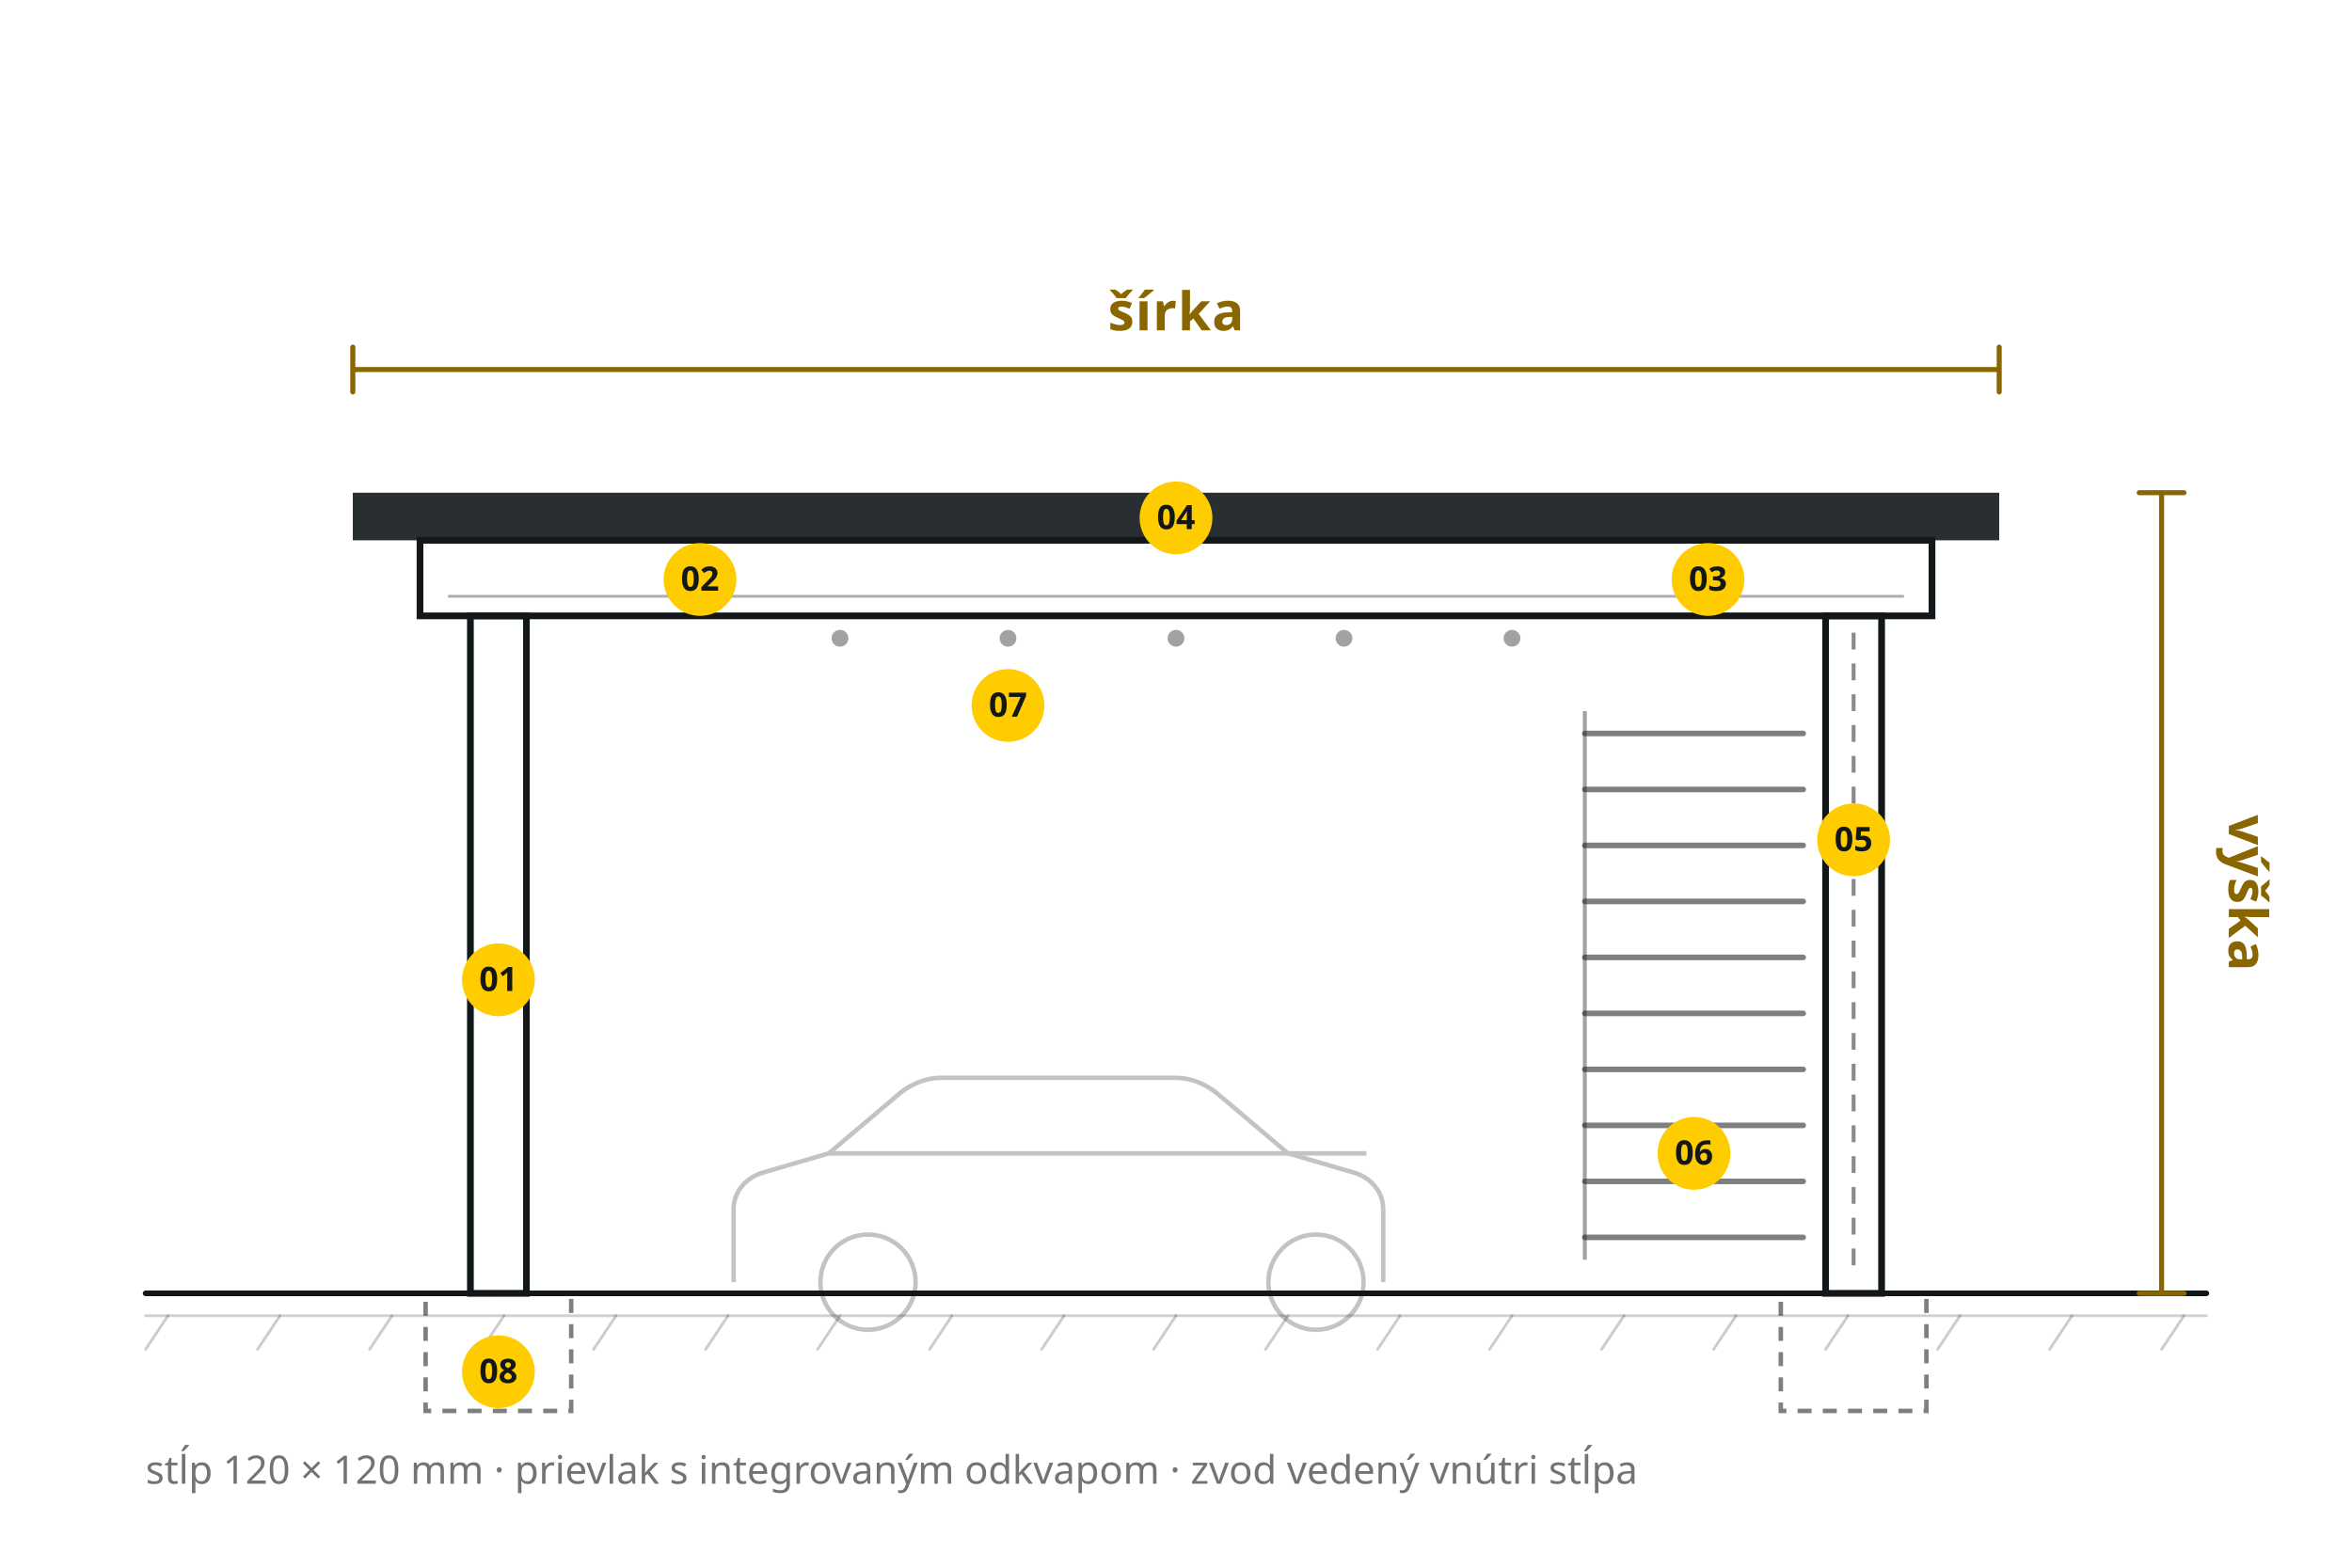
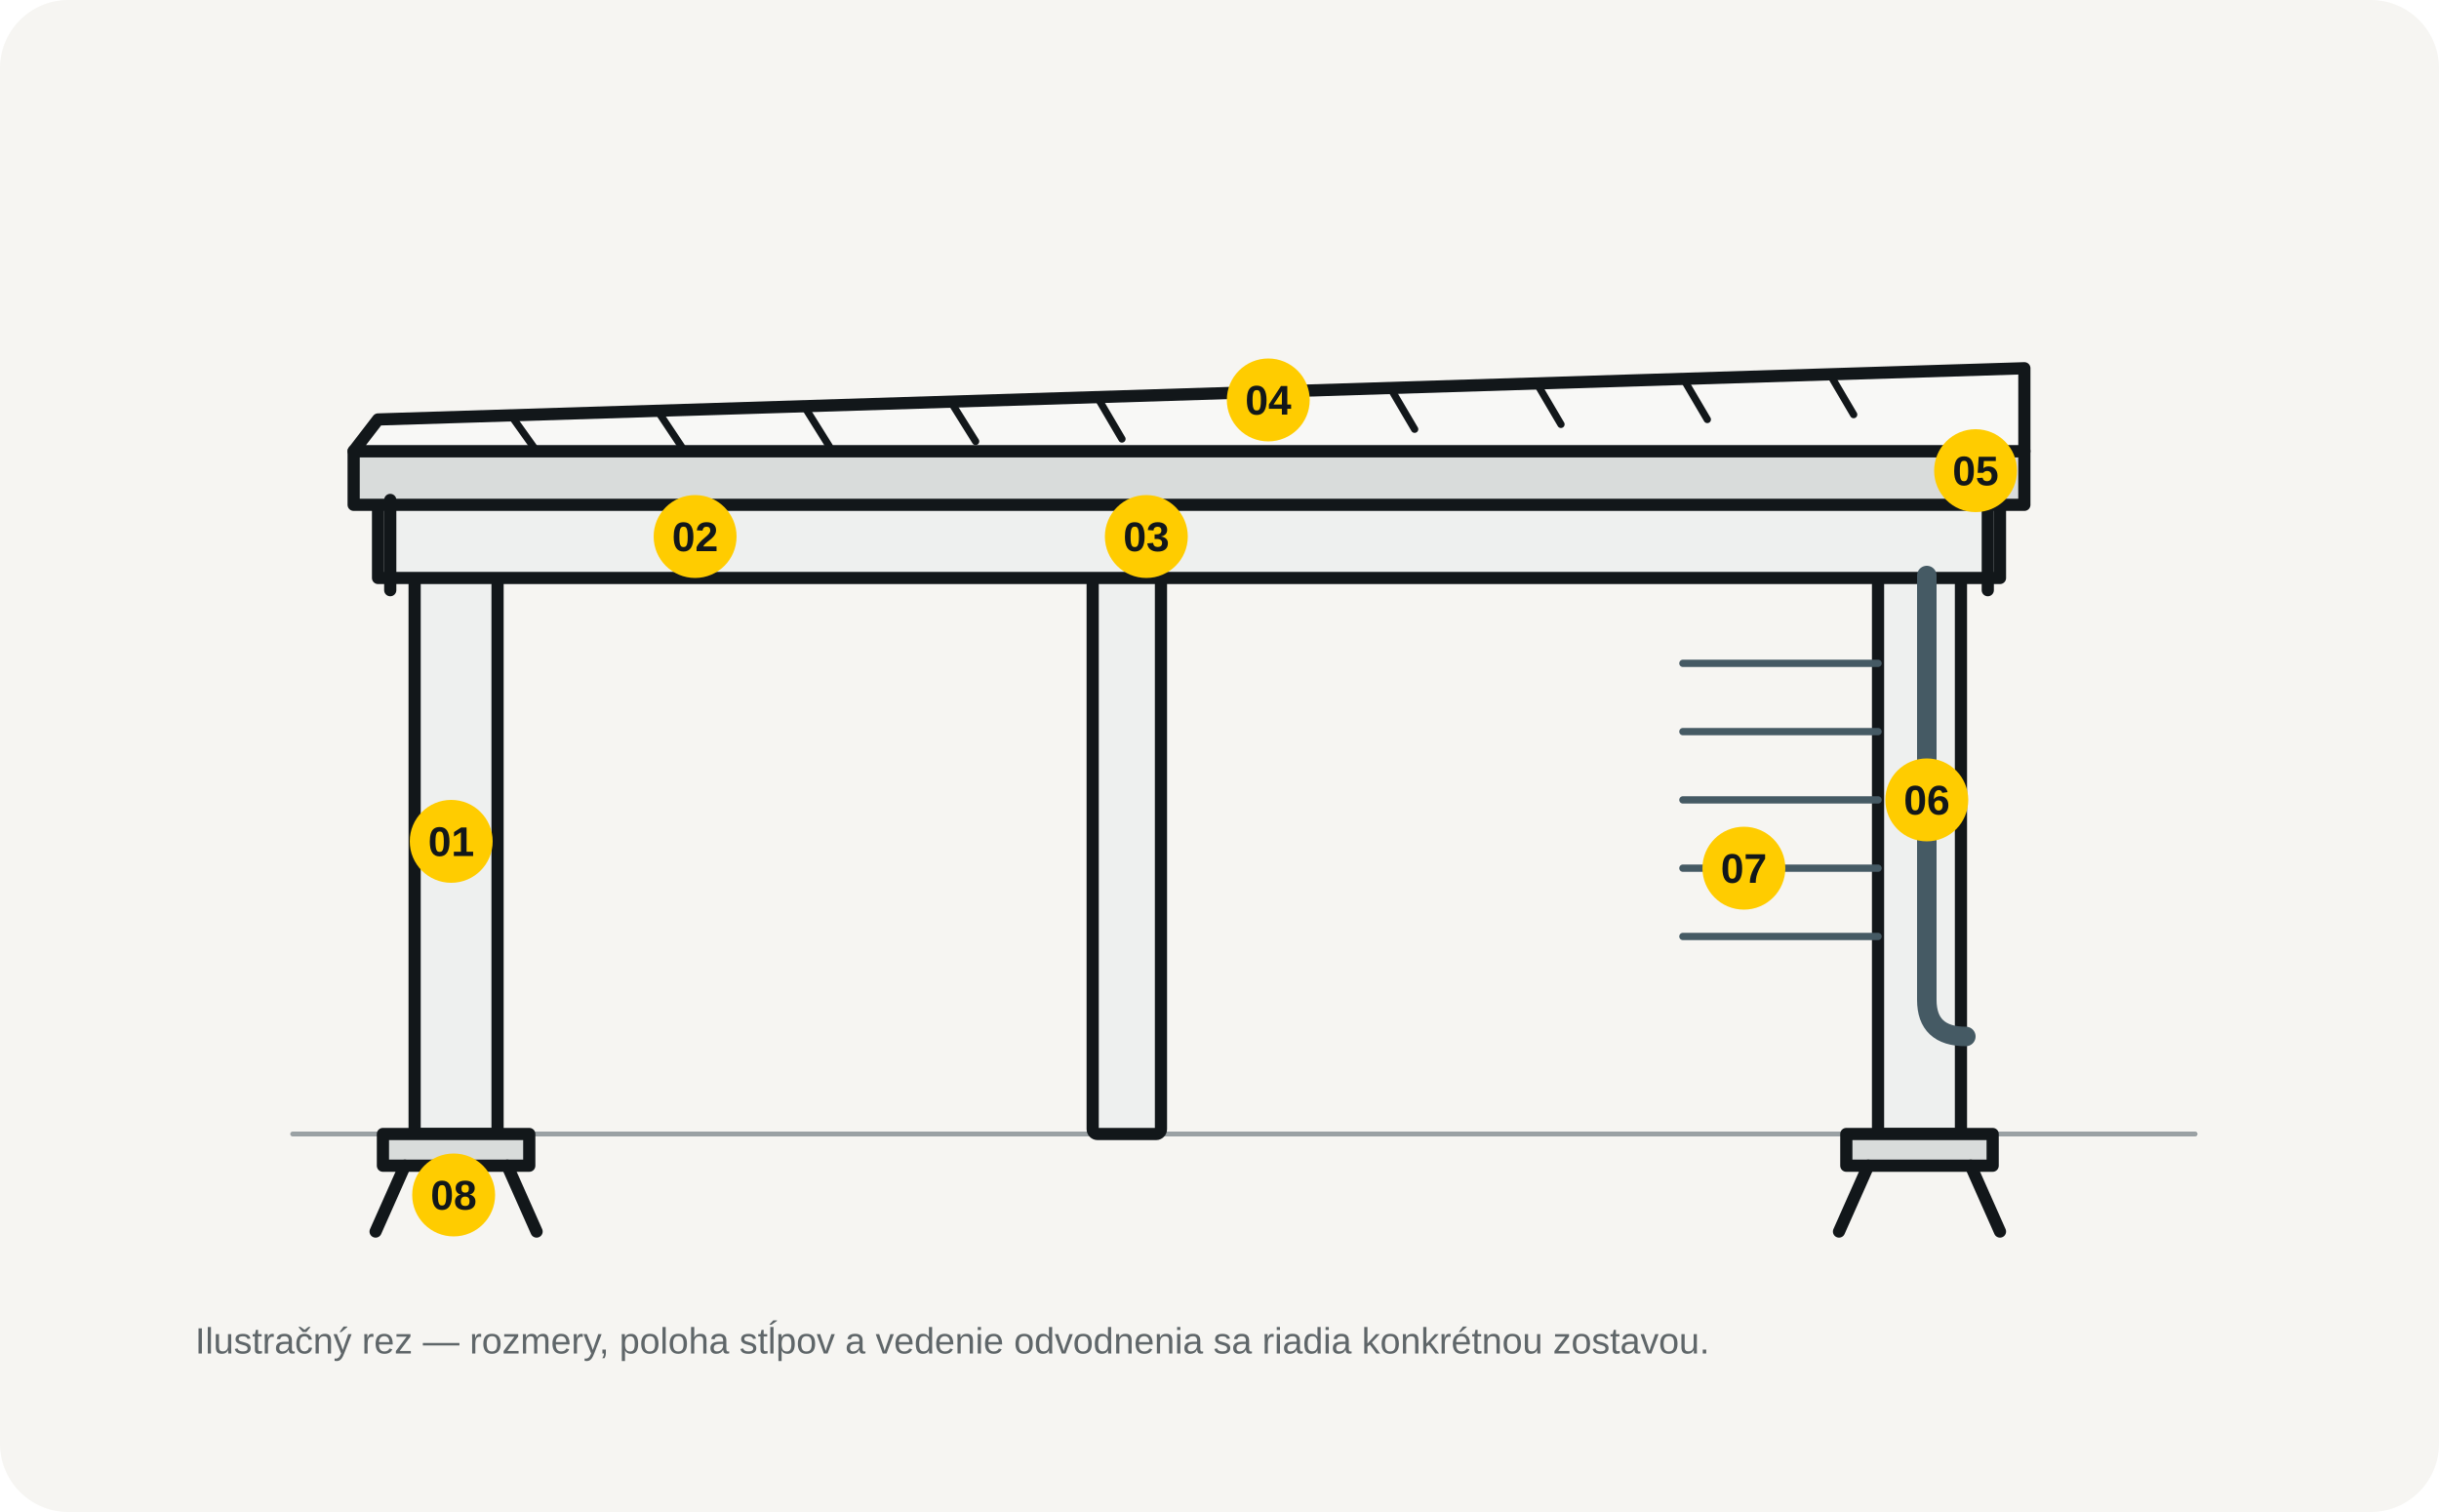
- <svg xmlns="http://www.w3.org/2000/svg" viewBox="0 0 840 560" role="img" aria-label="Rez prístreškom s očíslovanými vrstvami a kótami šírky a výšky">
-   <g stroke="#12171a" stroke-linecap="round">
-     <path d="M52 462h736" stroke-width="2" />
-     <path d="M52 470h736" stroke-width="1" opacity=".2" />
-     <path d="M60 470l-8 12M100 470l-8 12M140 470l-8 12M180 470l-8 12M220 470l-8 12M260 470l-8 12M300 470l-8 12M340 470l-8 12M380 470l-8 12M420 470l-8 12M460 470l-8 12M500 470l-8 12M540 470l-8 12M580 470l-8 12M620 470l-8 12M660 470l-8 12M700 470l-8 12M740 470l-8 12M780 470l-8 12" stroke-width="1" opacity=".22" />
+ <svg xmlns="http://www.w3.org/2000/svg" viewBox="0 0 1000 620" role="img" aria-labelledby="t d">
+   <rect width="1000" height="620" rx="28" fill="#f6f5f2" />
+   <g fill="none" stroke="#12171a" stroke-width="5" stroke-linejoin="round" stroke-linecap="round">
+     <path d="M120 465H900" stroke="#9aa1a4" stroke-width="2" />
+     <rect x="170" y="225" width="34" height="240" rx="2" fill="#eef0ef" />
+     <rect x="770" y="225" width="34" height="240" rx="2" fill="#eef0ef" />
+     <rect x="448" y="225" width="28" height="240" rx="2" fill="#eef0ef" />
+     <path d="M155 205H820V237H155Z" fill="#eef0ef" />
+     <path d="M145 185H830V207H145Z" fill="#d9dcdb" />
+     <path d="M155 172L830 151L830 185H145Z" fill="#f8f8f6" />
+     <g stroke-width="3">
+       <path d="M210 171L220 185M270 169L280 184M330 167L340 183M390 165L400 181M450 163L460 180M510 161L520 178M570 159L580 176M630 157L640 174M690 155L700 172M750 153L760 170" />
+     </g>
+     <path d="M160 205V242M815 205V242" />
+     <path d="M790 236V410Q790 425 806 425" stroke="#455a64" stroke-width="8" />
+     <g stroke="#455a64" stroke-width="3">
+       <path d="M690 272H770M690 300H770M690 328H770M690 356H770M690 384H770" />
+     </g>
+     <rect x="157" y="465" width="60" height="13" fill="#d9dcdb" />
+     <path d="M166 478L154 505M208 478L220 505" />
+     <rect x="757" y="465" width="60" height="13" fill="#d9dcdb" />
+     <path d="M766 478L754 505M808 478L820 505" />
  </g>
-   <g fill="none" stroke="#12171a" stroke-width="1.6" opacity=".26" stroke-linejoin="round">
-     <path d="M262 458v-26c0-6 4-11 10-13l24-7 26-22c4-3 9-5 14-5h84c5 0 10 2 14 5l26 22 24 7c6 2 10 7 10 13v26" />
-     <path d="M296 412h192" />
-     <circle cx="310" cy="458" r="17" />
-     <circle cx="470" cy="458" r="17" />
-   </g>
-   <rect x="126" y="176" width="588" height="17" fill="#12171a" opacity=".9" />
-   <rect x="150" y="193" width="540" height="27" fill="none" stroke="#12171a" stroke-width="2.4" />
-   <path d="M160 213h520" stroke="#12171a" stroke-width="1" opacity=".35" />
-   <rect x="168" y="220" width="20" height="242" fill="none" stroke="#12171a" stroke-width="2.4" />
-   <rect x="652" y="220" width="20" height="242" fill="none" stroke="#12171a" stroke-width="2.4" />
-   <path d="M662 226v230" stroke="#12171a" stroke-width="1.4" stroke-dasharray="6 5" opacity=".5" />
-   <g fill="none" stroke="#12171a" stroke-width="1.6" stroke-dasharray="5 4" opacity=".55">
-     <path d="M152 462h52v42h-52z" />
-     <path d="M636 462h52v42h-52z" />
-   </g>
-   <g stroke="#12171a" stroke-width="2" opacity=".55" stroke-linecap="round">
-     <path d="M566 262h78M566 282h78M566 302h78M566 322h78M566 342h78M566 362h78M566 382h78M566 402h78M566 422h78M566 442h78" />
-   </g>
-   <path d="M566 254v196" stroke="#12171a" stroke-width="1.4" opacity=".4" />
-   <g fill="#12171a" opacity=".4">
-     <circle cx="300" cy="228" r="3" />
-     <circle cx="360" cy="228" r="3" />
-     <circle cx="420" cy="228" r="3" />
-     <circle cx="480" cy="228" r="3" />
-     <circle cx="540" cy="228" r="3" />
-   </g>
-   <g stroke="#8a6600" stroke-width="1.8" stroke-linecap="round" fill="none">
-     <path d="M126 132h588M126 124v16M714 124v16" />
-     <path d="M772 176v286M764 176h16M764 462h16" />
-   </g>
-   <g fill="#8a6600" font-family="Archivo, system-ui, sans-serif" font-size="19" font-weight="700" letter-spacing="0.02em">
-     <text x="420" y="118" text-anchor="middle">šírka</text>
-     <text x="796" y="319" text-anchor="middle" transform="rotate(90 796 319)">výška</text>
-   </g>
-   <g font-family="Archivo, system-ui, sans-serif" font-size="12" font-weight="700" text-anchor="middle">
+   <g font-family="Arial, sans-serif" font-weight="700" font-size="17" fill="#12171a">
    <g>
-       <circle cx="178" cy="350" r="13" fill="#FFCC00" />
-       <text x="178" y="354" fill="#12171a">01</text>
+       <circle cx="185" cy="345" r="17" fill="#ffcc00" />
+       <text x="185" y="351" text-anchor="middle">01</text>
    </g>
    <g>
-       <circle cx="250" cy="207" r="13" fill="#FFCC00" />
-       <text x="250" y="211" fill="#12171a">02</text>
+       <circle cx="285" cy="220" r="17" fill="#ffcc00" />
+       <text x="285" y="226" text-anchor="middle">02</text>
    </g>
    <g>
-       <circle cx="610" cy="207" r="13" fill="#FFCC00" />
-       <text x="610" y="211" fill="#12171a">03</text>
+       <circle cx="470" cy="220" r="17" fill="#ffcc00" />
+       <text x="470" y="226" text-anchor="middle">03</text>
    </g>
    <g>
-       <circle cx="420" cy="185" r="13" fill="#FFCC00" />
-       <text x="420" y="189" fill="#12171a">04</text>
+       <circle cx="520" cy="164" r="17" fill="#ffcc00" />
+       <text x="520" y="170" text-anchor="middle">04</text>
    </g>
    <g>
-       <circle cx="662" cy="300" r="13" fill="#FFCC00" />
-       <text x="662" y="304" fill="#12171a">05</text>
+       <circle cx="810" cy="193" r="17" fill="#ffcc00" />
+       <text x="810" y="199" text-anchor="middle">05</text>
    </g>
    <g>
-       <circle cx="605" cy="412" r="13" fill="#FFCC00" />
-       <text x="605" y="416" fill="#12171a">06</text>
+       <circle cx="790" cy="328" r="17" fill="#ffcc00" />
+       <text x="790" y="334" text-anchor="middle">06</text>
    </g>
    <g>
-       <circle cx="360" cy="252" r="13" fill="#FFCC00" />
-       <text x="360" y="256" fill="#12171a">07</text>
+       <circle cx="715" cy="356" r="17" fill="#ffcc00" />
+       <text x="715" y="362" text-anchor="middle">07</text>
    </g>
    <g>
-       <circle cx="178" cy="490" r="13" fill="#FFCC00" />
-       <text x="178" y="494" fill="#12171a">08</text>
+       <circle cx="186" cy="490" r="17" fill="#ffcc00" />
+       <text x="186" y="496" text-anchor="middle">08</text>
    </g>
-   </g>
-   <g fill="#12171a" font-family="Archivo, system-ui, sans-serif" font-size="14" opacity=".6">
-     <text x="52" y="530">stĺp 120 × 120 mm · prievlak s integrovaným odkvapom · zvod vedený vnútri stĺpa</text>
+     <text x="80" y="555" font-size="15" font-weight="400" fill="#5f6669">Ilustračný rez — rozmery, poloha stĺpov a vedenie odvodnenia sa riadia konkrétnou zostavou.</text>
  </g>
</svg>
